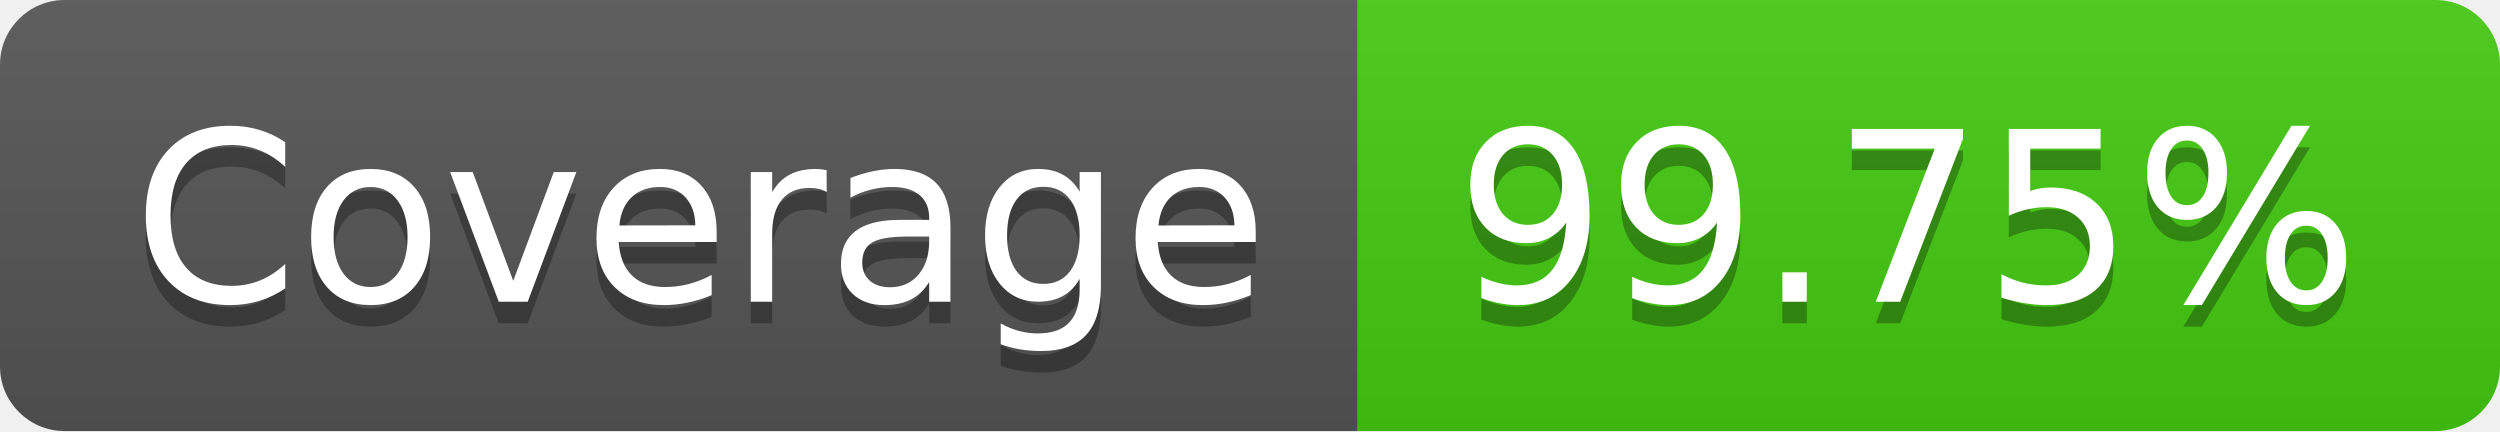
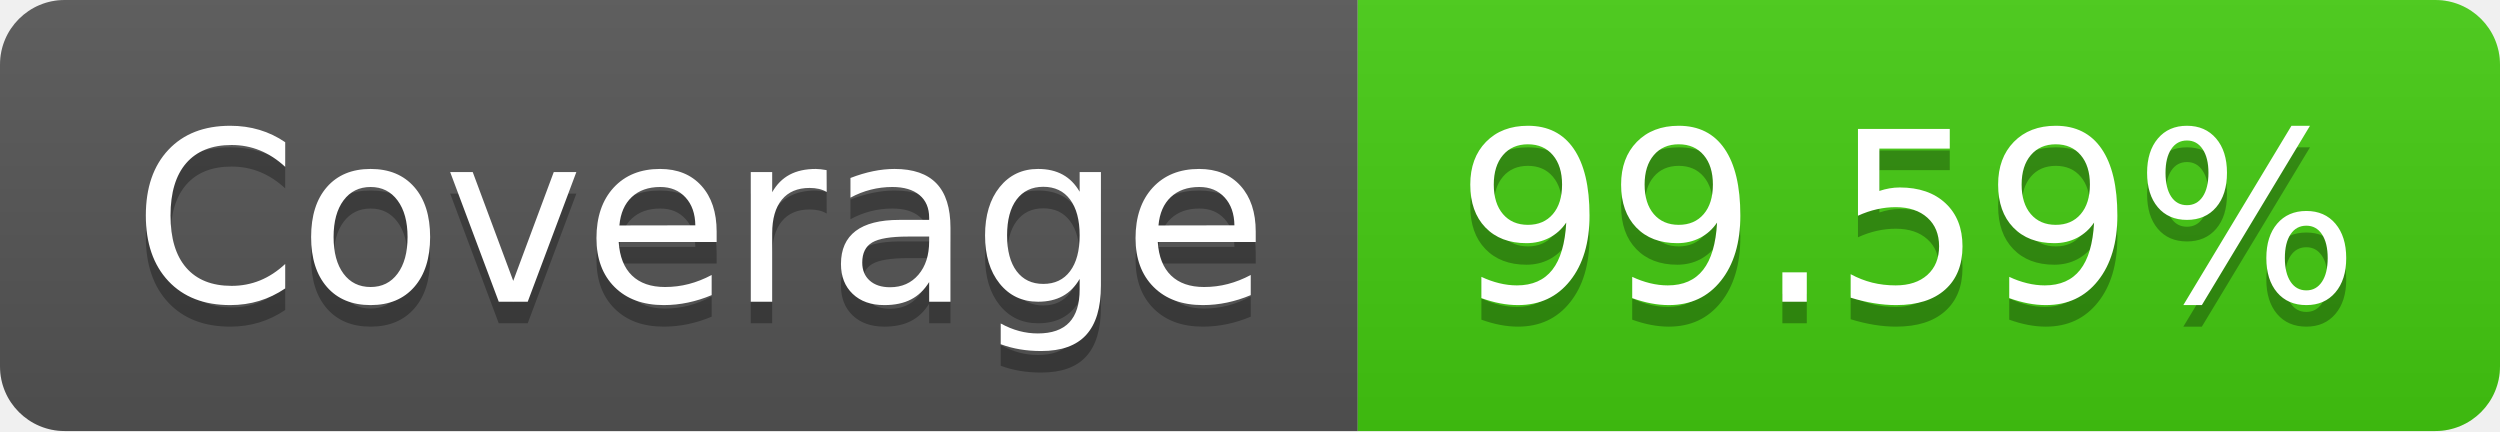
- <svg xmlns="http://www.w3.org/2000/svg" width="116" height="20" role="img" aria-label="Coverage: 99.75%">
+ <svg xmlns="http://www.w3.org/2000/svg" width="116" height="20" role="img" aria-label="Coverage: 99.59%">
  <linearGradient id="s" x2="0" y2="100%">
    <stop offset="0" stop-color="#bbb" stop-opacity=".1" />
    <stop offset="1" stop-opacity=".1" />
  </linearGradient>
  <clipPath id="r">
    <rect width="116" height="20" rx="3" fill="#fff" />
  </clipPath>
  <g clip-path="url(#r)">
    <rect width="63" height="20" fill="#555" />
    <rect x="63" width="53" height="20" fill="#4c1" />
    <rect width="116" height="20" fill="url(#s)" />
  </g>
  <g fill="#fff" text-anchor="middle" font-family="Verdana,Geneva,DejaVu Sans,sans-serif" text-rendering="geometricPrecision" font-size="110">
    <text aria-hidden="true" x="325" y="150" fill="#010101" fill-opacity=".3" transform="scale(.1)" textLength="530">Coverage</text>
    <text x="325" y="140" transform="scale(.1)" fill="#fff" textLength="530">Coverage</text>
-     <text aria-hidden="true" x="885" y="150" fill="#010101" fill-opacity=".3" transform="scale(.1)" textLength="430">99.75%</text>
-     <text x="885" y="140" transform="scale(.1)" fill="#fff" textLength="430">99.75%</text>
+     <text aria-hidden="true" x="885" y="150" fill="#010101" fill-opacity=".3" transform="scale(.1)" textLength="430">99.59%</text>
+     <text x="885" y="140" transform="scale(.1)" fill="#fff" textLength="430">99.59%</text>
  </g>
</svg>
